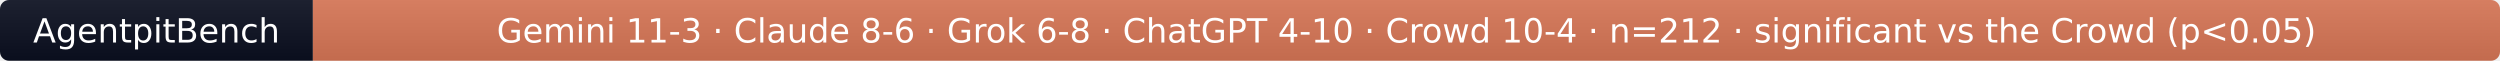
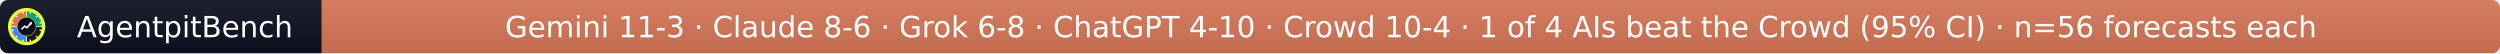
- <svg xmlns="http://www.w3.org/2000/svg" width="823" height="20" role="img" aria-label="AgentpitBench: Gemini 11-3 · Claude 8-6 · Grok 6-8 · ChatGPT 4-10 · Crowd 10-4 · n=212 · significant vs the Crowd (p&lt;0.05)">
+ <svg xmlns="http://www.w3.org/2000/svg" width="940" height="20" role="img" aria-label="AgentpitBench: Gemini 11-3 · Claude 8-6 · Grok 6-8 · ChatGPT 4-10 · Crowd 10-4 · 1 of 4 AIs beat the Crowd (95% CI) · n=56 forecasts each">
  <linearGradient id="s" x2="0" y2="100%">
    <stop offset="0" stop-color="#bbb" stop-opacity=".1" />
    <stop offset="1" stop-opacity=".1" />
  </linearGradient>
  <clipPath id="r">
-     <rect width="823" height="20" rx="3" fill="#fff" />
+     <rect width="940" height="20" rx="3" fill="#fff" />
  </clipPath>
  <g clip-path="url(#r)">
-     <rect width="103" height="20" fill="#0b1020" />
-     <rect x="103" width="720" height="20" fill="#D97757" />
-     <rect width="823" height="20" fill="url(#s)" />
+     <rect width="121" height="20" fill="#0b1020" />
+     <rect x="121" width="819" height="20" fill="#D97757" />
+     <rect width="940" height="20" fill="url(#s)" />
  </g>
  <g fill="#fff" text-anchor="middle" font-family="Verdana,Geneva,DejaVu Sans,sans-serif" font-size="11">
-     <text x="51.5" y="14">AgentpitBench</text>
-     <text x="463.0" y="14">Gemini 11-3 · Claude 8-6 · Grok 6-8 · ChatGPT 4-10 · Crowd 10-4 · n=212 · significant vs the Crowd (p&lt;0.05)</text>
+     <text x="69.5" y="14">AgentpitBench</text>
+     <text x="530.5" y="14">Gemini 11-3 · Claude 8-6 · Grok 6-8 · ChatGPT 4-10 · Crowd 10-4 · 1 of 4 AIs beat the Crowd (95% CI) · n=56 forecasts each</text>
  </g>
+   <svg x="3" y="3" viewBox="0 0 800 800" width="14" height="14" role="img" aria-label="AgentpitBench">
+     <clipPath id="apb-c">
+       <circle cx="400" cy="400" r="400" />
+     </clipPath>
+     <g clip-path="url(#apb-c)">
+       <rect width="800" height="800" fill="#E8FF3A" />
+       <path d="M195.1,392.8 L70.2,388.5 A330,330 0 0 1 388.5,70.2 L392.8,195.1 A205,205 0 0 0 195.1,392.8 Z" fill="#D97757" />
+       <path d="M407.2,195.1 L411.5,70.2 A330,330 0 0 1 729.8,388.5 L604.9,392.8 A205,205 0 0 0 407.2,195.1 Z" fill="#10A37F" />
+       <path d="M604.9,407.2 L729.8,411.5 A330,330 0 0 1 411.5,729.8 L407.2,604.9 A205,205 0 0 0 604.9,407.2 Z" fill="#1A1A1A" />
+       <path d="M392.8,604.9 L388.5,729.8 A330,330 0 0 1 70.2,411.5 L195.1,407.2 A205,205 0 0 0 392.8,604.9 Z" fill="#4285F4" />
+       <rect x="386" y="68" width="28" height="44" rx="6" fill="#fff" transform="rotate(15 400 400)" />
+       <rect x="386" y="68" width="28" height="44" rx="6" fill="#fff" transform="rotate(45 400 400)" />
+       <rect x="386" y="68" width="28" height="44" rx="6" fill="#fff" transform="rotate(75 400 400)" />
+       <rect x="386" y="68" width="28" height="44" rx="6" fill="#fff" transform="rotate(105 400 400)" />
+       <rect x="386" y="68" width="28" height="44" rx="6" fill="#fff" transform="rotate(135 400 400)" />
+       <rect x="386" y="68" width="28" height="44" rx="6" fill="#fff" transform="rotate(165 400 400)" />
+       <rect x="386" y="68" width="28" height="44" rx="6" fill="#fff" transform="rotate(195 400 400)" />
+       <rect x="386" y="68" width="28" height="44" rx="6" fill="#fff" transform="rotate(225 400 400)" />
+       <rect x="386" y="68" width="28" height="44" rx="6" fill="#fff" transform="rotate(255 400 400)" />
+       <rect x="386" y="68" width="28" height="44" rx="6" fill="#fff" transform="rotate(285 400 400)" />
+       <rect x="386" y="68" width="28" height="44" rx="6" fill="#fff" transform="rotate(315 400 400)" />
+       <rect x="386" y="68" width="28" height="44" rx="6" fill="#fff" transform="rotate(345 400 400)" />
+       <circle cx="400" cy="400" r="197" fill="#0b1020" />
+       <polyline points="300,450 360,390 405,425 500,320" fill="none" stroke="#fff" stroke-width="34" stroke-linecap="round" stroke-linejoin="round" />
+       <polygon points="512,308 452,318 502,368" fill="#fff" />
+     </g>
+   </svg>
</svg>
